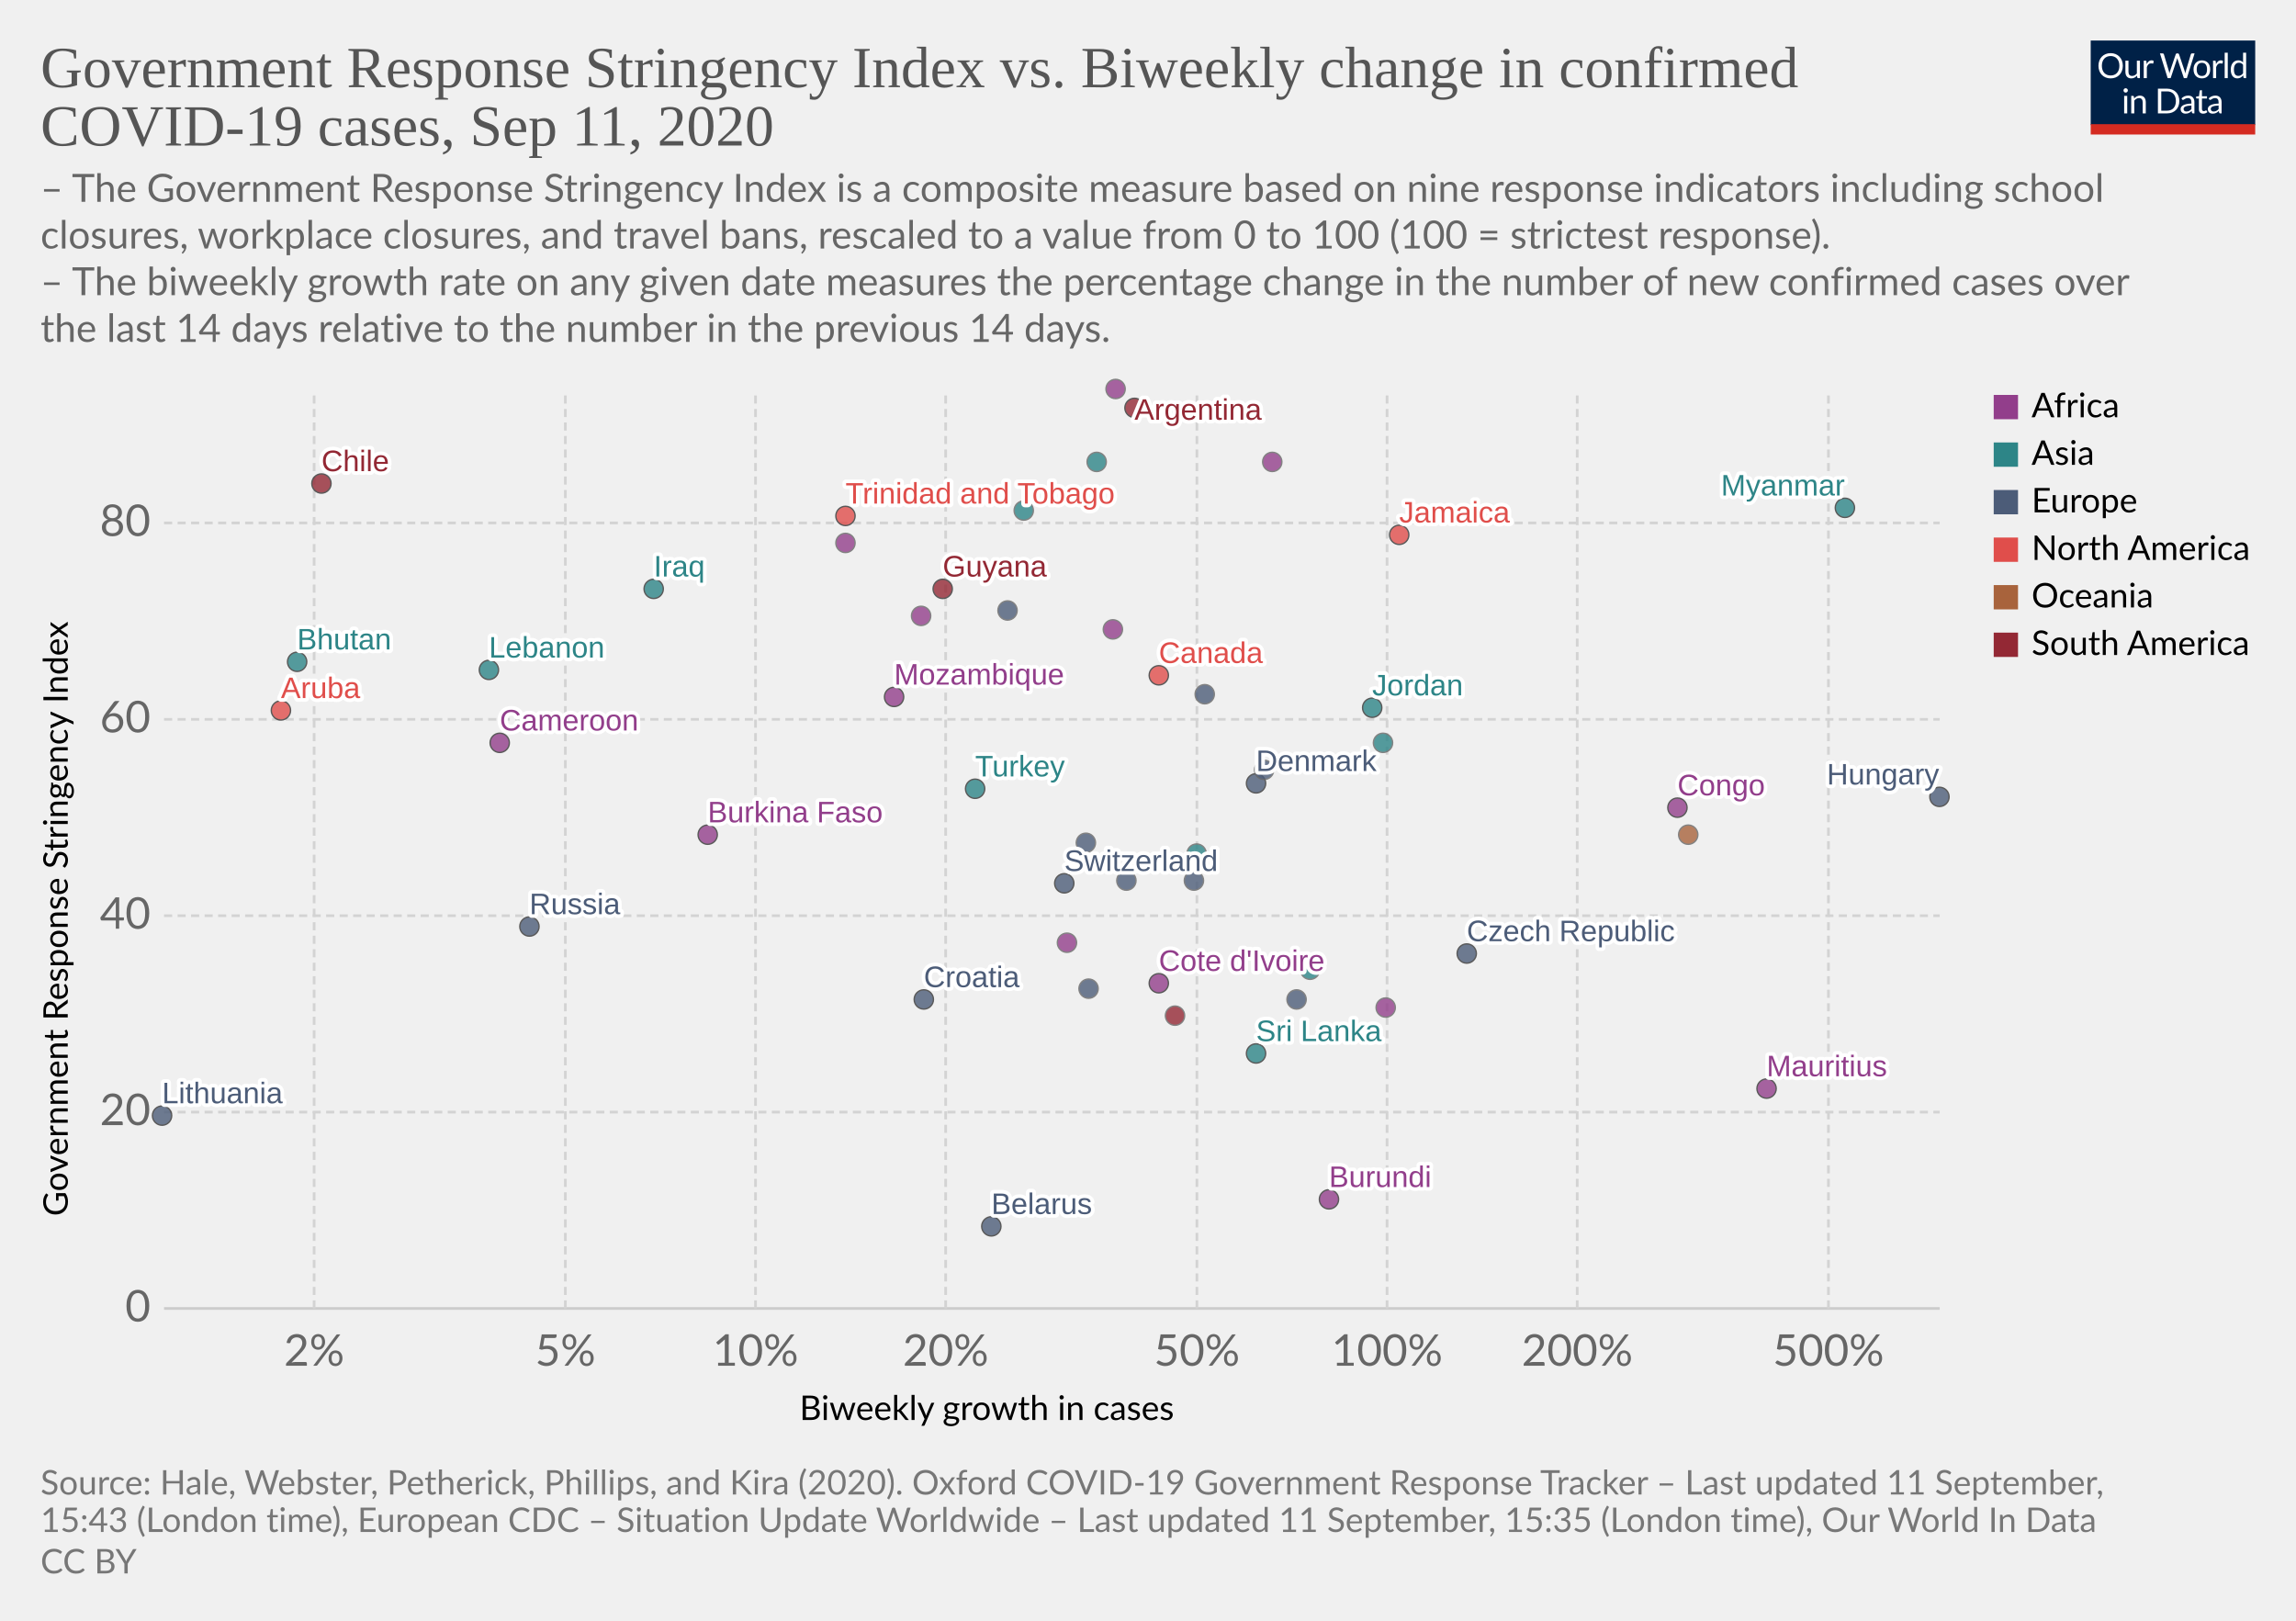
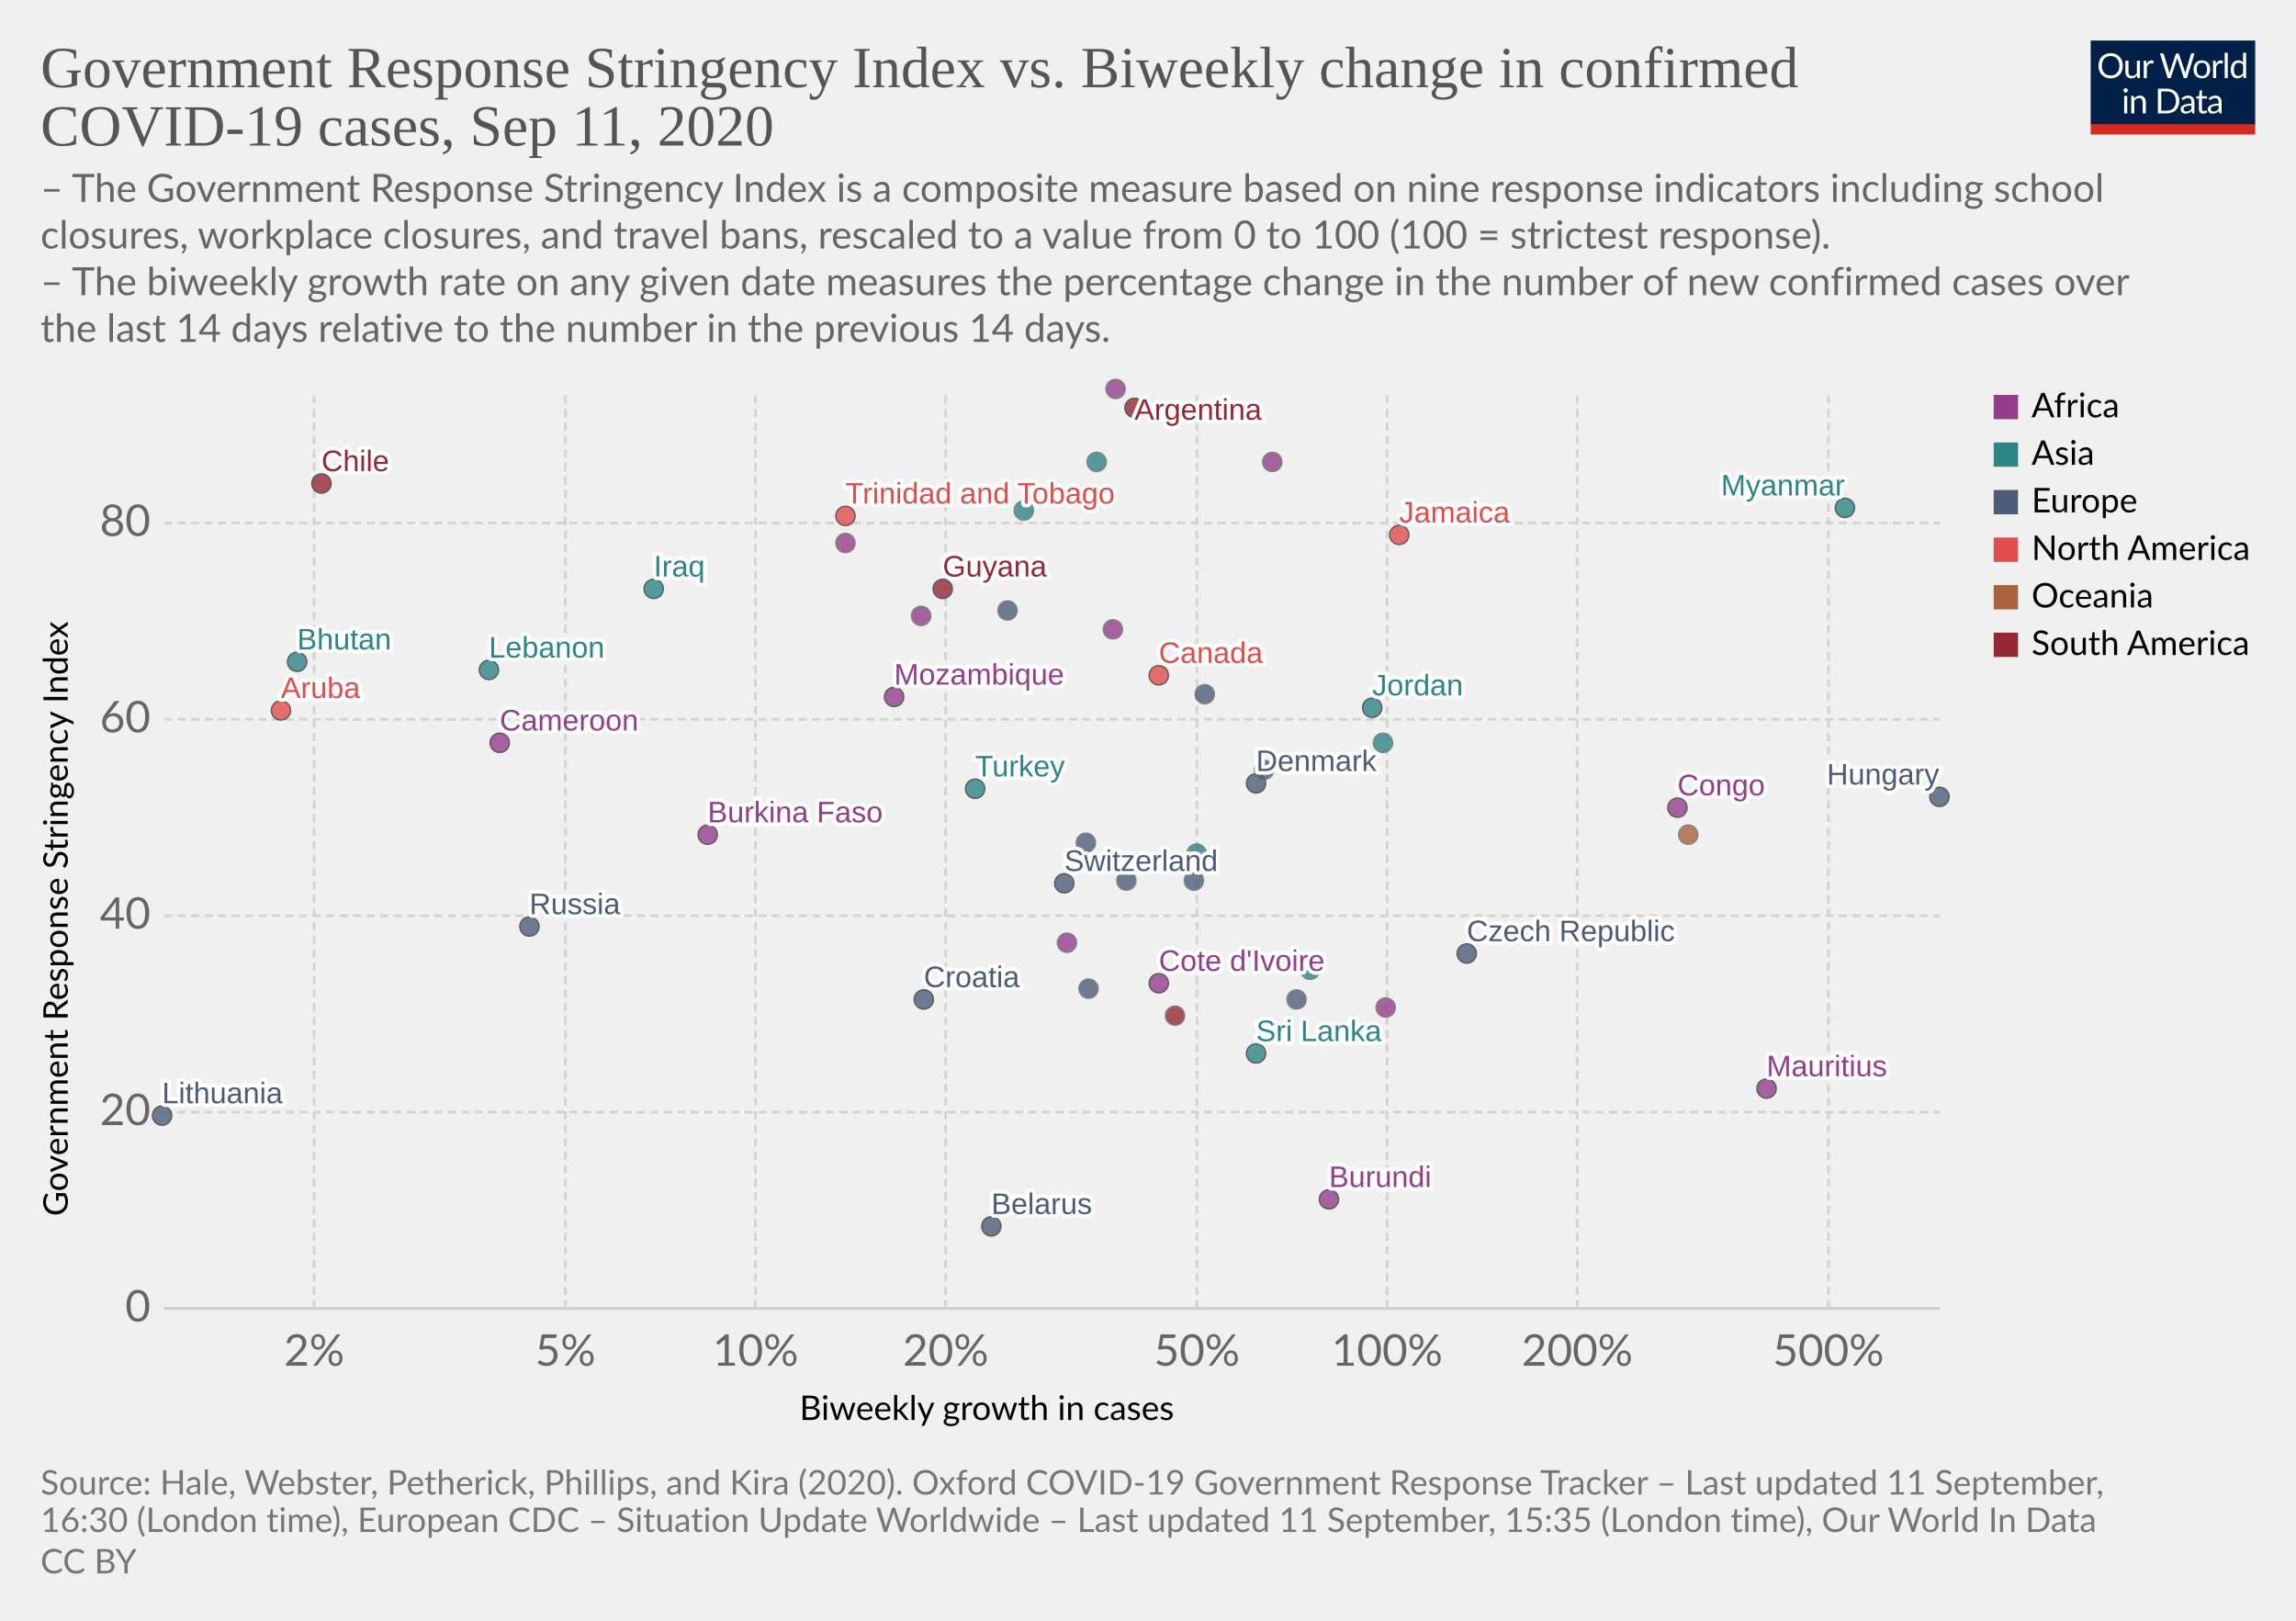
<svg xmlns="http://www.w3.org/2000/svg" version="1.1" style="background-color:#fff;-webkit-font-smoothing:antialiased" width="850" height="600" viewBox="0 0 850 600" font-family="Lato,'Helvetica Neue',Helvetica,Arial,sans-serif" font-size="18" text-rendering="optimizeLegibility">
  <g class="HeaderView">
    <g transform="matrix(.29 0 0 .29 774 15)">
      <svg width="210" height="120" viewBox="0 0 210 120" fill="none">
        <g clip-path="url(#clip0)">
          <path d="M0 0h210v107.89H0V0z" fill="#002147" />
          <path d="M40.98 32.25c0 2.36-.38 4.53-1.12 6.51a14.26 14.26 0 01-8.1 8.4c-1.9.78-4.02 1.17-6.34 1.17a16.6 16.6 0 01-6.33-1.17 14.31 14.31 0 01-8.08-8.4 18.29 18.29 0 01-1.12-6.51c0-2.36.38-4.53 1.12-6.5a14.32 14.32 0 018.07-8.44c1.92-.8 4.03-1.19 6.34-1.19 2.32 0 4.43.4 6.34 1.19 1.92.8 3.56 1.9 4.93 3.34a14.87 14.87 0 013.17 5.1 18.1 18.1 0 011.12 6.5zm-4.38 0c0-1.94-.26-3.68-.8-5.22a10.91 10.91 0 00-2.24-3.89 9.68 9.68 0 00-3.52-2.46 11.95 11.95 0 00-4.62-.86c-1.68 0-3.21.28-4.6.86a9.88 9.88 0 00-3.54 2.46 10.91 10.91 0 00-2.24 3.9c-.53 1.53-.8 3.27-.8 5.2 0 1.94.27 3.68.8 5.22a11.17 11.17 0 002.24 3.9 10.01 10.01 0 003.55 2.44c1.38.56 2.9.83 4.6.83 1.7 0 3.24-.27 4.61-.83a9.8 9.8 0 003.52-2.44 11.17 11.17 0 002.25-3.9c.53-1.54.8-3.28.8-5.21zm26.22-6.54V48H60.5c-.56 0-.9-.27-1.05-.81l-.31-2.4a12.45 12.45 0 01-3.26 2.6c-1.2.64-2.58.96-4.13.96-1.22 0-2.3-.2-3.24-.6a6.52 6.52 0 01-2.33-1.7 7.37 7.37 0 01-1.43-2.67c-.3-1.04-.46-2.2-.46-3.45V25.7h3.91v14.22c0 1.68.38 2.99 1.15 3.91.77.93 1.96 1.39 3.54 1.39 1.16 0 2.24-.27 3.23-.82a10.42 10.42 0 002.8-2.28V25.7h3.91zm8.61 4.47a9.94 9.94 0 012.6-3.56 5.64 5.64 0 013.76-1.3c.47 0 .92.05 1.34.15.44.1.83.27 1.17.49l-.3 2.92c-.09.37-.3.55-.66.55-.2 0-.5-.04-.9-.13a6.21 6.21 0 00-3.24.18c-.54.2-1.03.5-1.47.92-.42.4-.81.9-1.17 1.5-.33.58-.64 1.26-.92 2.02V48H67.7V25.71h2.25c.42 0 .72.08.88.25.16.16.27.44.33.83l.26 3.39zm61.16-13.7L122.75 48h-3.82l-7.99-24.05a21.95 21.95 0 01-.42-1.58 38.36 38.36 0 01-.44 1.58L102.05 48h-3.83L88.4 16.47h3.54c.38 0 .7.1.95.29.26.2.43.43.5.73l6.52 21.9c.1.4.2.83.28 1.28.1.46.2.94.29 1.46l.3-1.46c.12-.47.25-.9.38-1.27l7.41-21.91c.1-.25.26-.48.51-.69.27-.22.58-.33.95-.33h1.23c.38 0 .69.1.92.29.24.2.41.43.53.73l7.4 21.9a28.4 28.4 0 01.68 2.62 29.52 29.52 0 01.52-2.61l6.54-21.91c.07-.27.23-.5.48-.7.27-.21.58-.32.95-.32h3.32zm9.35 8.88c1.63 0 3.1.27 4.4.82a9.43 9.43 0 015.46 5.94c.5 1.4.74 2.98.74 4.73 0 1.76-.25 3.34-.74 4.75a9.43 9.43 0 01-5.46 5.92c-1.3.52-2.77.79-4.4.79-1.64 0-3.12-.27-4.44-.8a9.42 9.42 0 01-3.35-2.3c-.92-1-1.63-2.2-2.13-3.61-.49-1.41-.73-3-.73-4.75s.24-3.33.73-4.73c.5-1.43 1.2-2.64 2.13-3.63a9.4 9.4 0 013.35-2.31c1.32-.55 2.8-.82 4.44-.82zm0 19.89c2.2 0 3.84-.73 4.93-2.2 1.08-1.48 1.63-3.54 1.63-6.18 0-2.66-.55-4.72-1.63-6.2-1.09-1.49-2.73-2.23-4.93-2.23-1.12 0-2.09.2-2.93.57a5.7 5.7 0 00-2.06 1.65 7.5 7.5 0 00-1.24 2.67c-.26 1.04-.4 2.22-.4 3.54 0 2.64.55 4.7 1.64 6.18 1.1 1.47 2.76 2.2 4.99 2.2zm17.97-15.07a9.94 9.94 0 012.6-3.56 5.64 5.64 0 013.76-1.3c.47 0 .91.05 1.34.15.44.1.83.27 1.16.49l-.28 2.92c-.09.37-.31.55-.66.55-.2 0-.5-.04-.9-.13a6.2 6.2 0 00-3.24.18c-.54.2-1.03.5-1.47.92-.43.4-.82.9-1.17 1.5a13.1 13.1 0 00-.92 2.02V48h-3.94V25.71h2.24c.43 0 .72.08.88.25.17.16.28.44.33.83l.27 3.39zm15.04-14.59V48h-3.92V15.6h3.92zm19.55 15.43a6.22 6.22 0 00-2.38-2.05 6.7 6.7 0 00-2.86-.6c-2.07 0-3.66.75-4.77 2.23-1.12 1.48-1.68 3.6-1.68 6.33 0 1.46.13 2.7.38 3.74a7.29 7.29 0 001.1 2.56 4.35 4.35 0 001.78 1.45c.7.3 1.5.46 2.4.46 1.29 0 2.41-.3 3.36-.88a9.6 9.6 0 002.67-2.49V31.02zm3.91-15.43V48h-2.33c-.56 0-.9-.27-1.06-.81l-.35-2.71a12.13 12.13 0 01-3.25 2.77 8.28 8.28 0 01-4.23 1.06 7.31 7.31 0 01-6.14-2.9c-.73-.96-1.3-2.15-1.69-3.57a18.35 18.35 0 01.07-9.48 11.29 11.29 0 011.89-3.7 8.7 8.7 0 017.06-3.34 7.96 7.96 0 016.12 2.62V15.59h3.91zM46.61 70.71V93H42.7V70.71h3.91zm.84-7c0 .39-.08.75-.24 1.09a2.81 2.81 0 01-1.52 1.47 2.67 2.67 0 01-2.16 0 2.9 2.9 0 01-1.45-1.47 2.67 2.67 0 010-2.16c.15-.35.35-.65.6-.9.25-.27.53-.47.85-.62a2.67 2.67 0 012.16 0c.35.15.65.35.9.62.27.25.47.55.62.9.16.34.24.7.24 1.08zm7.97 10.24c.49-.54 1-1.04 1.54-1.48a9.85 9.85 0 013.66-1.84 8.96 8.96 0 015.43.35c.94.4 1.72.97 2.33 1.71a7.36 7.36 0 011.43 2.67c.32 1.04.49 2.19.49 3.45V93h-3.94V78.81c0-1.69-.4-3-1.17-3.92-.76-.93-1.93-1.4-3.5-1.4a6.6 6.6 0 00-3.25.83c-1 .56-1.92 1.31-2.77 2.27V93h-3.94V70.71h2.35c.56 0 .9.28 1.04.82l.3 2.42zm57.7 3.3c0 2.36-.37 4.5-1.11 6.44a14.3 14.3 0 01-3.17 4.98 14.1 14.1 0 01-4.93 3.2c-1.9.76-4.02 1.13-6.33 1.13H85.8V61.47h11.77c2.31 0 4.42.39 6.33 1.15a13.8 13.8 0 018.1 8.18 17.75 17.75 0 011.12 6.45zm-4.37 0c0-1.94-.26-3.67-.8-5.2a10.94 10.94 0 00-2.23-3.87 9.57 9.57 0 00-3.53-2.42 12.23 12.23 0 00-4.61-.83h-7.5v24.62h7.5c1.7 0 3.24-.28 4.61-.84a9.7 9.7 0 003.53-2.4 10.94 10.94 0 002.24-3.87c.53-1.53.8-3.26.8-5.2zm19.8 5.72c-1.8.06-3.34.2-4.62.44-1.26.22-2.3.51-3.1.88-.8.36-1.37.8-1.74 1.3-.35.5-.53 1.05-.53 1.67 0 .58.1 1.1.3 1.52a3 3 0 00.76 1.05c.34.27.73.46 1.17.6.45.11.94.17 1.45.17a7.28 7.28 0 003.5-.81 11.95 11.95 0 002.82-2.2v-4.62zm-12.65-9.11a12.73 12.73 0 013.98-2.66c1.43-.59 3-.88 4.73-.88 1.25 0 2.36.2 3.33.61a6.81 6.81 0 013.94 4.38c.33 1.04.5 2.19.5 3.43V93h-1.74a1.8 1.8 0 01-.88-.18c-.2-.13-.36-.38-.48-.74l-.44-2.12c-.59.55-1.16 1.03-1.72 1.46a9.48 9.48 0 01-3.74 1.7c-.69.15-1.46.23-2.3.23-.87 0-1.69-.12-2.45-.35a5.34 5.34 0 01-3.34-2.93 6.64 6.64 0 01-.49-2.64c0-.88.25-1.72.73-2.53a6.33 6.33 0 012.35-2.17c1.09-.63 2.5-1.15 4.25-1.54 1.75-.41 3.89-.65 6.42-.7v-1.75c0-1.73-.37-3.03-1.12-3.91-.75-.9-1.84-1.34-3.28-1.34-.97 0-1.78.12-2.44.37-.64.23-1.2.5-1.7.81l-1.23.82c-.33.23-.67.35-1 .35-.27 0-.5-.07-.69-.2a2.1 2.1 0 01-.48-.53l-.7-1.25zm27.67 19.5c-1.76 0-3.12-.5-4.07-1.48-.94-.98-1.41-2.4-1.41-4.25V74h-2.68a.9.9 0 01-.6-.2c-.16-.14-.24-.36-.24-.66v-1.56l3.65-.46.9-6.89a.9.9 0 01.29-.52.88.88 0 01.62-.22H142v7.67h6.44V74H142v13.38c0 .94.22 1.63.68 2.09.45.45 1.04.68 1.76.68a3.21 3.21 0 001.85-.53l.55-.35c.16-.12.3-.18.41-.18.2 0 .4.13.55.38l1.15 1.87a7.45 7.45 0 01-2.44 1.5c-.96.35-1.94.52-2.95.52zm19.68-10.4c-1.8.07-3.34.21-4.62.45-1.26.22-2.3.51-3.1.88-.8.36-1.37.8-1.74 1.3-.35.5-.53 1.05-.53 1.67 0 .58.1 1.1.3 1.52.18.42.44.77.76 1.05.34.27.73.46 1.17.6.45.11.94.17 1.45.17a7.3 7.3 0 003.5-.81 12.04 12.04 0 002.82-2.2v-4.62zm-12.65-9.1a12.72 12.72 0 013.99-2.66c1.42-.59 3-.88 4.72-.88 1.25 0 2.36.2 3.33.61a6.81 6.81 0 013.94 4.38c.33 1.04.5 2.19.5 3.43V93h-1.74a1.8 1.8 0 01-.88-.18c-.2-.13-.36-.38-.48-.74l-.44-2.12c-.59.55-1.16 1.03-1.72 1.46a9.48 9.48 0 01-3.74 1.7c-.69.15-1.46.23-2.3.23-.87 0-1.69-.12-2.45-.35a5.33 5.33 0 01-3.34-2.93 6.62 6.62 0 01-.49-2.64c0-.88.25-1.72.73-2.53a6.33 6.33 0 012.35-2.17c1.09-.63 2.5-1.15 4.25-1.54a31.2 31.2 0 016.42-.7v-1.75c0-1.73-.37-3.03-1.12-3.91-.75-.9-1.84-1.34-3.28-1.34-.97 0-1.78.12-2.44.37-.64.23-1.2.5-1.7.81-.46.3-.87.57-1.22.82-.34.23-.68.35-1.02.35-.26 0-.49-.07-.68-.2a1.88 1.88 0 01-.48-.53l-.7-1.25z" fill="#fff" />
          <path fill="#D42B21" d="M0 106.79h210V120H0z" />
        </g>
        <defs>
          <clipPath id="clip0">
            <path fill="#fff" d="M0 0h210v120H0z" />
          </clipPath>
        </defs>
      </svg>
    </g>
    <a href="https://ourworldindata.org/grapher/government-response-stringency-index-vs-biweekly-change-in-confirmed-covid-19-cases?year=latest&amp;time=latest" target="_blank" font-family="&quot;Playfair Display&quot;,Georgia,&quot;Times New Roman&quot;,serif">
      <text font-size="21.6" x="15" y="32.3" fill="#555">
        <tspan x="15" y="32.28">Government Response Stringency Index vs. Biweekly change in confirmed</tspan>
        <tspan x="15" y="53.88">COVID-19 cases, Sep 11, 2020</tspan>
      </text>
    </a>
    <text font-size="14.4" x="15" y="74.7" fill="#666">
      <tspan x="15" y="74.72">– The Government Response Stringency Index is a composite measure based on nine response indicators including school</tspan>
      <tspan x="15" y="92">closures, workplace closures, and travel bans, rescaled to a value from 0 to 100 (100 = strictest response).</tspan>
      <tspan x="15" y="109.28"> – The biweekly growth rate on any given date measures the percentage change in the number of new confirmed cases over</tspan>
      <tspan x="15" y="126.56">the last 14 days relative to the number in the previous 14 days.</tspan>
    </text>
  </g>
  <g class="ScatterPlot">
    <g class="DualAxisView">
      <g class="HorizontalAxis">
        <text font-size="12.6" x="296" y="525.7">
          <tspan x="295.99" y="525.68">Biweekly growth in cases</tspan>
        </text>
        <text x="116.3" y="505.6" fill="#666" text-anchor="middle" font-size="16.2">2%</text>
        <text x="209.3" y="505.6" fill="#666" text-anchor="middle" font-size="16.2">5%</text>
        <text x="279.7" y="505.6" fill="#666" text-anchor="middle" font-size="16.2">10%</text>
        <text x="350.1" y="505.6" fill="#666" text-anchor="middle" font-size="16.2">20%</text>
        <text x="443.1" y="505.6" fill="#666" text-anchor="middle" font-size="16.2">50%</text>
        <text x="513.5" y="505.6" fill="#666" text-anchor="middle" font-size="16.2">100%</text>
        <text x="583.9" y="505.6" fill="#666" text-anchor="middle" font-size="16.2">200%</text>
        <text x="676.9" y="505.6" fill="#666" text-anchor="middle" font-size="16.2">500%</text>
      </g>
      <g class="VerticalAxis">
        <text font-size="12.6" x="-450.2" y="25.1" transform="rotate(-90)">
          <tspan x="-450.2" y="25.08">Government Response Stringency Index</tspan>
        </text>
        <text x="55.74" y="484.4" fill="#666" dominant-baseline="middle" text-anchor="end" font-size="16.2">0</text>
        <text x="55.74" y="411.7" fill="#666" dominant-baseline="middle" text-anchor="end" font-size="16.2">20</text>
        <text x="55.74" y="339" fill="#666" dominant-baseline="middle" text-anchor="end" font-size="16.2">40</text>
        <text x="55.74" y="266.3" fill="#666" dominant-baseline="middle" text-anchor="end" font-size="16.2">60</text>
        <text x="55.74" y="193.6" fill="#666" dominant-baseline="middle" text-anchor="end" font-size="16.2">80</text>
      </g>
      <g class="AxisGridLines horizontalLines">
        <path stroke="#ccc" d="M60.74 484.4h657.35" />
        <path stroke="#d3d3d3" stroke-dasharray="3,2" d="M60.74 411.7h657.35M60.74 339h657.35M60.74 266.3h657.35M60.74 193.6h657.35" />
      </g>
      <g class="AxisGridLines verticalLines" stroke="#d3d3d3" stroke-dasharray="3,2">
        <path d="M116.3 484.4v-340M209.3 484.4v-340M279.7 484.4v-340M350.1 484.4v-340M443.1 484.4v-340M513.5 484.4v-340M583.9 484.4v-340M676.9 484.4v-340" />
      </g>
    </g>
    <g class="PointsWithLabels clickable" clip-path="url(#a)" font-family="Arial, sans-serif">
      <path fill="rgba(255,255,255,0)" d="M60.74 144.4h657.35v340H60.74z" />
      <defs>
        <clipPath id="a">
          <path d="M50.74 134.4h677.35v360H50.74z" />
        </clipPath>
      </defs>
      <g class="key-Argentina_0">
        <circle cx="420" cy="151" r="3.57" fill="#932834" opacity=".8" stroke="#333" stroke-width=".5" />
      </g>
      <g class="key-Belarus_0">
        <circle cx="367" cy="454" r="3.57" fill="#4C5C78" opacity=".8" stroke="#333" stroke-width=".5" />
      </g>
      <g class="key-Canada_0">
        <circle cx="429" cy="250" r="3.57" fill="#E04E4B" opacity=".8" stroke="#333" stroke-width=".5" />
      </g>
      <g class="key-Switzerland_0">
        <circle cx="394" cy="327" r="3.57" fill="#4C5C78" opacity=".8" stroke="#333" stroke-width=".5" />
      </g>
      <g class="key-Chile_0">
        <circle cx="119" cy="179" r="3.57" fill="#932834" opacity=".8" stroke="#333" stroke-width=".5" />
      </g>
      <g class="key-Czech-Republic_0">
        <circle cx="543" cy="353" r="3.57" fill="#4C5C78" opacity=".8" stroke="#333" stroke-width=".5" />
      </g>
      <g class="key-Ukraine_0">
        <circle cx="446" cy="257" r="3.57" fill="#4C5C78" opacity=".8" stroke="#666" stroke-width=".5" />
      </g>
      <g class="key-Bhutan_0">
        <circle cx="110" cy="245" r="3.57" fill="#2D8587" opacity=".8" stroke="#333" stroke-width=".5" />
      </g>
      <g class="key-Cameroon_0">
        <circle cx="185" cy="275" r="3.57" fill="#923E8B" opacity=".8" stroke="#333" stroke-width=".5" />
      </g>
      <g class="key-Burkina-Faso_0">
        <circle cx="262" cy="309" r="3.57" fill="#923E8B" opacity=".8" stroke="#333" stroke-width=".5" />
      </g>
      <g class="key-Cote-d__0027Ivoire_0">
        <circle cx="429" cy="364" r="3.57" fill="#923E8B" opacity=".8" stroke="#333" stroke-width=".5" />
      </g>
      <g class="key-Jamaica_0">
        <circle cx="518" cy="198" r="3.57" fill="#E04E4B" opacity=".8" stroke="#333" stroke-width=".5" />
      </g>
      <g class="key-Turkey_0">
        <circle cx="361" cy="292" r="3.57" fill="#2D8587" opacity=".8" stroke="#333" stroke-width=".5" />
      </g>
      <g class="key-Aruba_0">
        <circle cx="104" cy="263" r="3.57" fill="#E04E4B" opacity=".8" stroke="#333" stroke-width=".5" />
      </g>
      <g class="key-Trinidad-and-Tobago_0">
        <circle cx="313" cy="191" r="3.57" fill="#E04E4B" opacity=".8" stroke="#333" stroke-width=".5" />
      </g>
      <g class="key-Denmark_0">
        <circle cx="465" cy="290" r="3.57" fill="#4C5C78" opacity=".8" stroke="#333" stroke-width=".5" />
      </g>
      <g class="key-Finland_0">
        <circle cx="403" cy="366" r="3.57" fill="#4C5C78" opacity=".8" stroke="#666" stroke-width=".5" />
      </g>
      <g class="key-Guyana_0">
        <circle cx="349" cy="218" r="3.57" fill="#932834" opacity=".8" stroke="#333" stroke-width=".5" />
      </g>
      <g class="key-Croatia_0">
        <circle cx="342" cy="370" r="3.57" fill="#4C5C78" opacity=".8" stroke="#333" stroke-width=".5" />
      </g>
      <g class="key-Hungary_0">
        <circle cx="718" cy="295" r="3.57" fill="#4C5C78" opacity=".8" stroke="#333" stroke-width=".5" />
      </g>
      <g class="key-India_0">
        <circle cx="379" cy="189" r="3.57" fill="#2D8587" opacity=".8" stroke="#666" stroke-width=".5" />
      </g>
      <g class="key-Ireland_0">
        <circle cx="373" cy="226" r="3.57" fill="#4C5C78" opacity=".8" stroke="#666" stroke-width=".5" />
      </g>
      <g class="key-Iraq_0">
        <circle cx="242" cy="218" r="3.57" fill="#2D8587" opacity=".8" stroke="#333" stroke-width=".5" />
      </g>
      <g class="key-Israel_0">
        <circle cx="485" cy="359" r="3.57" fill="#2D8587" opacity=".8" stroke="#666" stroke-width=".5" />
      </g>
      <g class="key-Italy_0">
        <circle cx="468" cy="285" r="3.57" fill="#4C5C78" opacity=".8" stroke="#666" stroke-width=".5" />
      </g>
      <g class="key-Russia_0">
        <circle cx="196" cy="343" r="3.57" fill="#4C5C78" opacity=".8" stroke="#333" stroke-width=".5" />
      </g>
      <g class="key-Slovenia_0">
        <circle cx="442" cy="326" r="3.57" fill="#4C5C78" opacity=".8" stroke="#666" stroke-width=".5" />
      </g>
      <g class="key-Thailand_0">
        <circle cx="443" cy="316" r="3.57" fill="#2D8587" opacity=".8" stroke="#666" stroke-width=".5" />
      </g>
      <g class="key-Democratic-Republic-of-Congo_0">
        <circle cx="395" cy="349" r="3.57" fill="#923E8B" opacity=".8" stroke="#666" stroke-width=".5" />
      </g>
      <g class="key-Latvia_0">
        <circle cx="417" cy="326" r="3.57" fill="#4C5C78" opacity=".8" stroke="#666" stroke-width=".5" />
      </g>
      <g class="key-Morocco_0">
        <circle cx="341" cy="228" r="3.57" fill="#923E8B" opacity=".8" stroke="#666" stroke-width=".5" />
      </g>
      <g class="key-Mauritius_0">
        <circle cx="654" cy="403" r="3.57" fill="#923E8B" opacity=".8" stroke="#333" stroke-width=".5" />
      </g>
      <g class="key-Cape-Verde_0">
        <circle cx="412" cy="233" r="3.57" fill="#923E8B" opacity=".8" stroke="#666" stroke-width=".5" />
      </g>
      <g class="key-Eritrea_0">
        <circle cx="413" cy="144" r="3.57" fill="#923E8B" opacity=".8" stroke="#666" stroke-width=".5" />
      </g>
      <g class="key-Mozambique_0">
        <circle cx="331" cy="258" r="3.57" fill="#923E8B" opacity=".8" stroke="#333" stroke-width=".5" />
      </g>
      <g class="key-Libya_0">
        <circle cx="471" cy="171" r="3.57" fill="#923E8B" opacity=".8" stroke="#666" stroke-width=".5" />
      </g>
      <g class="key-Burundi_0">
        <circle cx="492" cy="444" r="3.57" fill="#923E8B" opacity=".8" stroke="#333" stroke-width=".5" />
      </g>
      <g class="key-South-Sudan_0">
        <circle cx="313" cy="201" r="3.57" fill="#923E8B" opacity=".8" stroke="#666" stroke-width=".5" />
      </g>
      <g class="key-Jordan_0">
        <circle cx="508" cy="262" r="3.57" fill="#2D8587" opacity=".8" stroke="#333" stroke-width=".5" />
      </g>
      <g class="key-Lebanon_0">
        <circle cx="181" cy="248" r="3.57" fill="#2D8587" opacity=".8" stroke="#333" stroke-width=".5" />
      </g>
      <g class="key-Sri-Lanka_0">
        <circle cx="465" cy="390" r="3.57" fill="#2D8587" opacity=".8" stroke="#333" stroke-width=".5" />
      </g>
      <g class="key-Lithuania_0">
        <circle cx="60" cy="413" r="3.57" fill="#4C5C78" opacity=".8" stroke="#333" stroke-width=".5" />
      </g>
      <g class="key-Myanmar_0">
        <circle cx="683" cy="188" r="3.57" fill="#2D8587" opacity=".8" stroke="#333" stroke-width=".5" />
      </g>
      <g class="key-Malaysia_0">
        <circle cx="512" cy="275" r="3.57" fill="#2D8587" opacity=".8" stroke="#666" stroke-width=".5" />
      </g>
      <g class="key-Netherlands_0">
        <circle cx="402" cy="312" r="3.57" fill="#4C5C78" opacity=".8" stroke="#666" stroke-width=".5" />
      </g>
      <g class="key-Norway_0">
        <circle cx="480" cy="370" r="3.57" fill="#4C5C78" opacity=".8" stroke="#666" stroke-width=".5" />
      </g>
      <g class="key-Oman_0">
        <circle cx="406" cy="171" r="3.57" fill="#2D8587" opacity=".8" stroke="#666" stroke-width=".5" />
      </g>
      <g class="key-Uruguay_0">
        <circle cx="435" cy="376" r="3.57" fill="#932834" opacity=".8" stroke="#666" stroke-width=".5" />
      </g>
      <g class="key-Congo_0">
        <circle cx="621" cy="299" r="3.57" fill="#923E8B" opacity=".8" stroke="#333" stroke-width=".5" />
      </g>
      <g class="key-Somalia_0">
        <circle cx="513" cy="373" r="3.57" fill="#923E8B" opacity=".8" stroke="#666" stroke-width=".5" />
      </g>
      <g class="key-Fiji_0">
        <circle cx="625" cy="309" r="3.57" fill="#A8633C" opacity=".8" stroke="#666" stroke-width=".5" />
      </g>
      <g class="backgroundLabels" fill="#333" font-size="11" font-weight="400">
        <text x="420" y="155.4" fill="#fff" stroke="#fff" stroke-linecap="round" stroke-linejoin="round" stroke-width=".25em">Argentina</text>
        <text x="420" y="155.4" fill="#932834">Argentina</text>
        <text x="367" y="449.43" fill="#fff" stroke="#fff" stroke-linecap="round" stroke-linejoin="round" stroke-width=".25em">Belarus</text>
        <text x="367" y="449.43" fill="#4C5C78">Belarus</text>
        <text x="429" y="245.43" fill="#fff" stroke="#fff" stroke-linecap="round" stroke-linejoin="round" stroke-width=".25em">Canada</text>
        <text x="429" y="245.43" fill="#E04E4B">Canada</text>
        <text x="394" y="322.43" fill="#fff" stroke="#fff" stroke-linecap="round" stroke-linejoin="round" stroke-width=".25em">Switzerland</text>
        <text x="394" y="322.43" fill="#4C5C78">Switzerland</text>
        <text x="119" y="174.43" fill="#fff" stroke="#fff" stroke-linecap="round" stroke-linejoin="round" stroke-width=".25em">Chile</text>
        <text x="119" y="174.43" fill="#932834">Chile</text>
        <text x="543" y="348.43" fill="#fff" stroke="#fff" stroke-linecap="round" stroke-linejoin="round" stroke-width=".25em">Czech Republic</text>
        <text x="543" y="348.43" fill="#4C5C78">Czech Republic</text>
        <text x="110" y="240.43" fill="#fff" stroke="#fff" stroke-linecap="round" stroke-linejoin="round" stroke-width=".25em">Bhutan</text>
        <text x="110" y="240.43" fill="#2D8587">Bhutan</text>
        <text x="185" y="270.43" fill="#fff" stroke="#fff" stroke-linecap="round" stroke-linejoin="round" stroke-width=".25em">Cameroon</text>
        <text x="185" y="270.43" fill="#923E8B">Cameroon</text>
        <text x="262" y="304.43" fill="#fff" stroke="#fff" stroke-linecap="round" stroke-linejoin="round" stroke-width=".25em">Burkina Faso</text>
        <text x="262" y="304.43" fill="#923E8B">Burkina Faso</text>
        <text x="429" y="359.43" fill="#fff" stroke="#fff" stroke-linecap="round" stroke-linejoin="round" stroke-width=".25em">Cote d'Ivoire</text>
        <text x="429" y="359.43" fill="#923E8B">Cote d'Ivoire</text>
        <text x="518" y="193.43" fill="#fff" stroke="#fff" stroke-linecap="round" stroke-linejoin="round" stroke-width=".25em">Jamaica</text>
        <text x="518" y="193.43" fill="#E04E4B">Jamaica</text>
        <text x="361" y="287.43" fill="#fff" stroke="#fff" stroke-linecap="round" stroke-linejoin="round" stroke-width=".25em">Turkey</text>
        <text x="361" y="287.43" fill="#2D8587">Turkey</text>
        <text x="104" y="258.43" fill="#fff" stroke="#fff" stroke-linecap="round" stroke-linejoin="round" stroke-width=".25em">Aruba</text>
        <text x="104" y="258.43" fill="#E04E4B">Aruba</text>
        <text x="313" y="186.43" fill="#fff" stroke="#fff" stroke-linecap="round" stroke-linejoin="round" stroke-width=".25em">Trinidad and Tobago</text>
        <text x="313" y="186.43" fill="#E04E4B">Trinidad and Tobago</text>
        <text x="465" y="285.43" fill="#fff" stroke="#fff" stroke-linecap="round" stroke-linejoin="round" stroke-width=".25em">Denmark</text>
        <text x="465" y="285.43" fill="#4C5C78">Denmark</text>
        <text x="349" y="213.43" fill="#fff" stroke="#fff" stroke-linecap="round" stroke-linejoin="round" stroke-width=".25em">Guyana</text>
        <text x="349" y="213.43" fill="#932834">Guyana</text>
        <text x="342" y="365.43" fill="#fff" stroke="#fff" stroke-linecap="round" stroke-linejoin="round" stroke-width=".25em">Croatia</text>
        <text x="342" y="365.43" fill="#4C5C78">Croatia</text>
        <text x="676.31" y="290.43" fill="#fff" stroke="#fff" stroke-linecap="round" stroke-linejoin="round" stroke-width=".25em">Hungary</text>
        <text x="676.31" y="290.43" fill="#4C5C78">Hungary</text>
        <text x="242" y="213.43" fill="#fff" stroke="#fff" stroke-linecap="round" stroke-linejoin="round" stroke-width=".25em">Iraq</text>
        <text x="242" y="213.43" fill="#2D8587">Iraq</text>
        <text x="196" y="338.43" fill="#fff" stroke="#fff" stroke-linecap="round" stroke-linejoin="round" stroke-width=".25em">Russia</text>
        <text x="196" y="338.43" fill="#4C5C78">Russia</text>
        <text x="654" y="398.43" fill="#fff" stroke="#fff" stroke-linecap="round" stroke-linejoin="round" stroke-width=".25em">Mauritius</text>
        <text x="654" y="398.43" fill="#923E8B">Mauritius</text>
        <text x="331" y="253.43" fill="#fff" stroke="#fff" stroke-linecap="round" stroke-linejoin="round" stroke-width=".25em">Mozambique</text>
        <text x="331" y="253.43" fill="#923E8B">Mozambique</text>
        <text x="492" y="439.43" fill="#fff" stroke="#fff" stroke-linecap="round" stroke-linejoin="round" stroke-width=".25em">Burundi</text>
        <text x="492" y="439.43" fill="#923E8B">Burundi</text>
        <text x="508" y="257.43" fill="#fff" stroke="#fff" stroke-linecap="round" stroke-linejoin="round" stroke-width=".25em">Jordan</text>
        <text x="508" y="257.43" fill="#2D8587">Jordan</text>
        <text x="181" y="243.43" fill="#fff" stroke="#fff" stroke-linecap="round" stroke-linejoin="round" stroke-width=".25em">Lebanon</text>
        <text x="181" y="243.43" fill="#2D8587">Lebanon</text>
        <text x="465" y="385.43" fill="#fff" stroke="#fff" stroke-linecap="round" stroke-linejoin="round" stroke-width=".25em">Sri Lanka</text>
        <text x="465" y="385.43" fill="#2D8587">Sri Lanka</text>
        <text x="60" y="408.43" fill="#fff" stroke="#fff" stroke-linecap="round" stroke-linejoin="round" stroke-width=".25em">Lithuania</text>
        <text x="60" y="408.43" fill="#4C5C78">Lithuania</text>
        <text x="637.13" y="183.43" fill="#fff" stroke="#fff" stroke-linecap="round" stroke-linejoin="round" stroke-width=".25em">Myanmar</text>
        <text x="637.13" y="183.43" fill="#2D8587">Myanmar</text>
        <text x="621" y="294.43" fill="#fff" stroke="#fff" stroke-linecap="round" stroke-linejoin="round" stroke-width=".25em">Congo</text>
        <text x="621" y="294.43" fill="#923E8B">Congo</text>
      </g>
    </g>
    <g class="ScatterColorLegend clickable" cursor="pointer">
      <g class="legendMark">
        <path fill="#923E8B" d="M738.09 146.2h9v9h-9z" />
        <text font-size="12.6" x="752.1" y="154.5">
          <tspan x="752.09" y="154.48">Africa</tspan>
        </text>
      </g>
      <g class="legendMark">
        <path fill="#2D8587" d="M738.09 163.8h9v9h-9z" />
        <text font-size="12.6" x="752.1" y="172.1">
          <tspan x="752.09" y="172.08">Asia</tspan>
        </text>
      </g>
      <g class="legendMark">
        <path fill="#4C5C78" d="M738.09 181.4h9v9h-9z" />
        <text font-size="12.6" x="752.1" y="189.7">
          <tspan x="752.09" y="189.68">Europe</tspan>
        </text>
      </g>
      <g class="legendMark">
        <path fill="#E04E4B" d="M738.09 199h9v9h-9z" />
        <text font-size="12.6" x="752.1" y="207.3">
          <tspan x="752.09" y="207.28">North America</tspan>
        </text>
      </g>
      <g class="legendMark">
        <path fill="#A8633C" d="M738.09 216.6h9v9h-9z" />
        <text font-size="12.6" x="752.1" y="224.9">
          <tspan x="752.09" y="224.88">Oceania</tspan>
        </text>
      </g>
      <g class="legendMark">
        <path fill="#932834" d="M738.09 234.2h9v9h-9z" />
        <text font-size="12.6" x="752.1" y="242.5">
          <tspan x="752.09" y="242.48">South America</tspan>
        </text>
      </g>
    </g>
  </g>
  <g class="SourcesFooter" fill="#777">
    <g class="clickable" fill="#777">
      <text font-size="12.6" x="15" y="553.3">
        <tspan x="15" y="553.28">Source: Hale, Webster, Petherick, Phillips, and Kira (2020). Oxford COVID-19 Government Response Tracker – Last updated 11 September,</tspan>
-         <tspan x="15" y="567.14">15:43 (London time), European CDC – Situation Update Worldwide – Last updated 11 September, 15:35 (London time), Our World In Data</tspan>
+         <tspan x="15" y="567.14">16:30 (London time), European CDC – Situation Update Worldwide – Last updated 11 September, 15:35 (London time), Our World In Data</tspan>
      </text>
    </g>
    <text font-size="12.6" x="15" y="582.5">
      <tspan x="15" y="582.48">
        <a class="cclogo" href="http://creativecommons.org/licenses/by/4.0/deed.en_US" target="_blank" fill="#777">CC BY</a>
      </tspan>
    </text>
  </g>
</svg>
